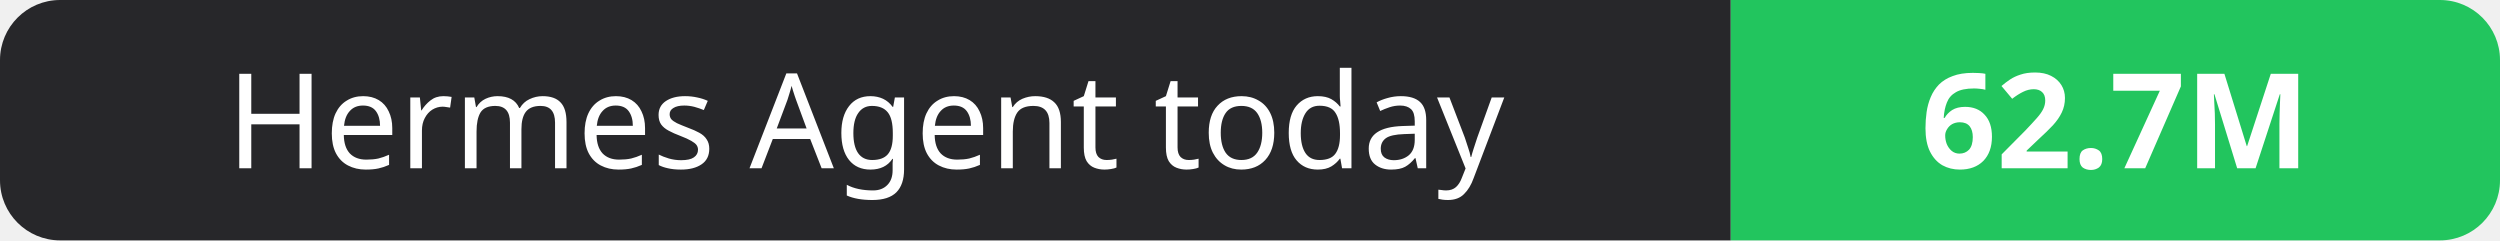
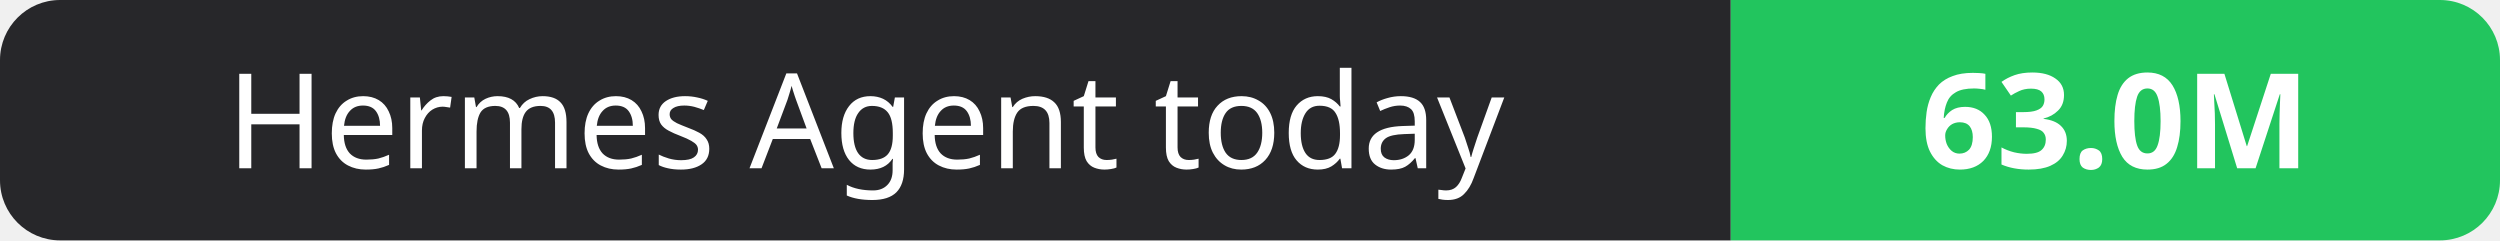
- <svg xmlns="http://www.w3.org/2000/svg" width="208" height="20" role="img" aria-label="Hermes Agent today: 62.7M">
+ <svg xmlns="http://www.w3.org/2000/svg" width="208" height="20" role="img" aria-label="Hermes Agent today: 63.0M">
  <clipPath id="r">
    <rect width="208" height="20" rx="5" fill="#fff" />
  </clipPath>
  <g clip-path="url(#r)">
    <rect width="144" height="20" fill="#27272a" />
    <rect x="144" width="64" height="20" fill="#22c55e" />
  </g>
  <g fill="#fff" text-anchor="middle" font-family="Verdana,Geneva,sans-serif" font-size="11">
    <text x="72.0" y="14">Hermes Agent today</text>
-     <text x="176.0" y="14" font-weight="700">62.7M</text>
+     <text x="176.0" y="14" font-weight="700">63.0M</text>
  </g>
</svg>
